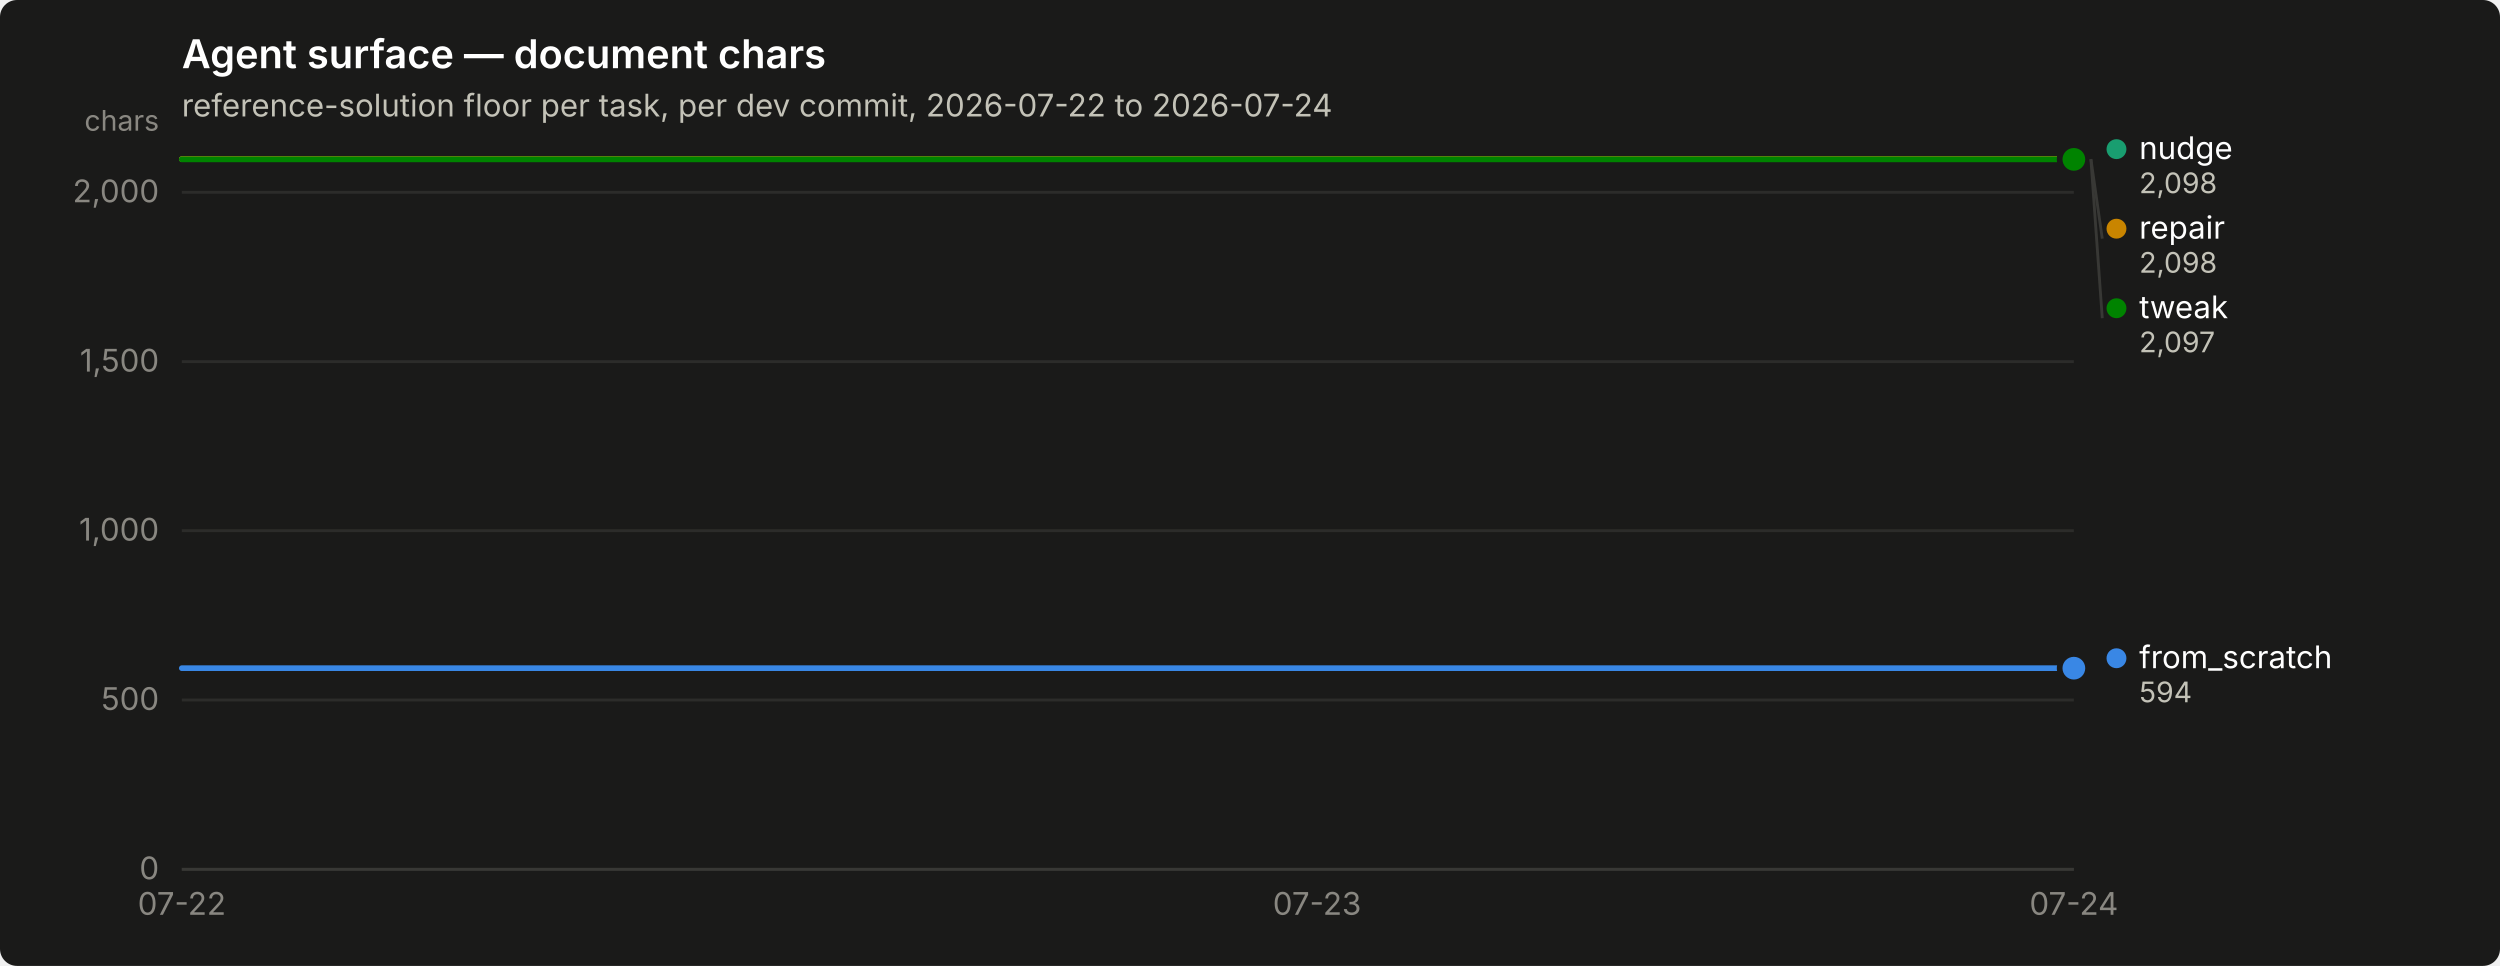
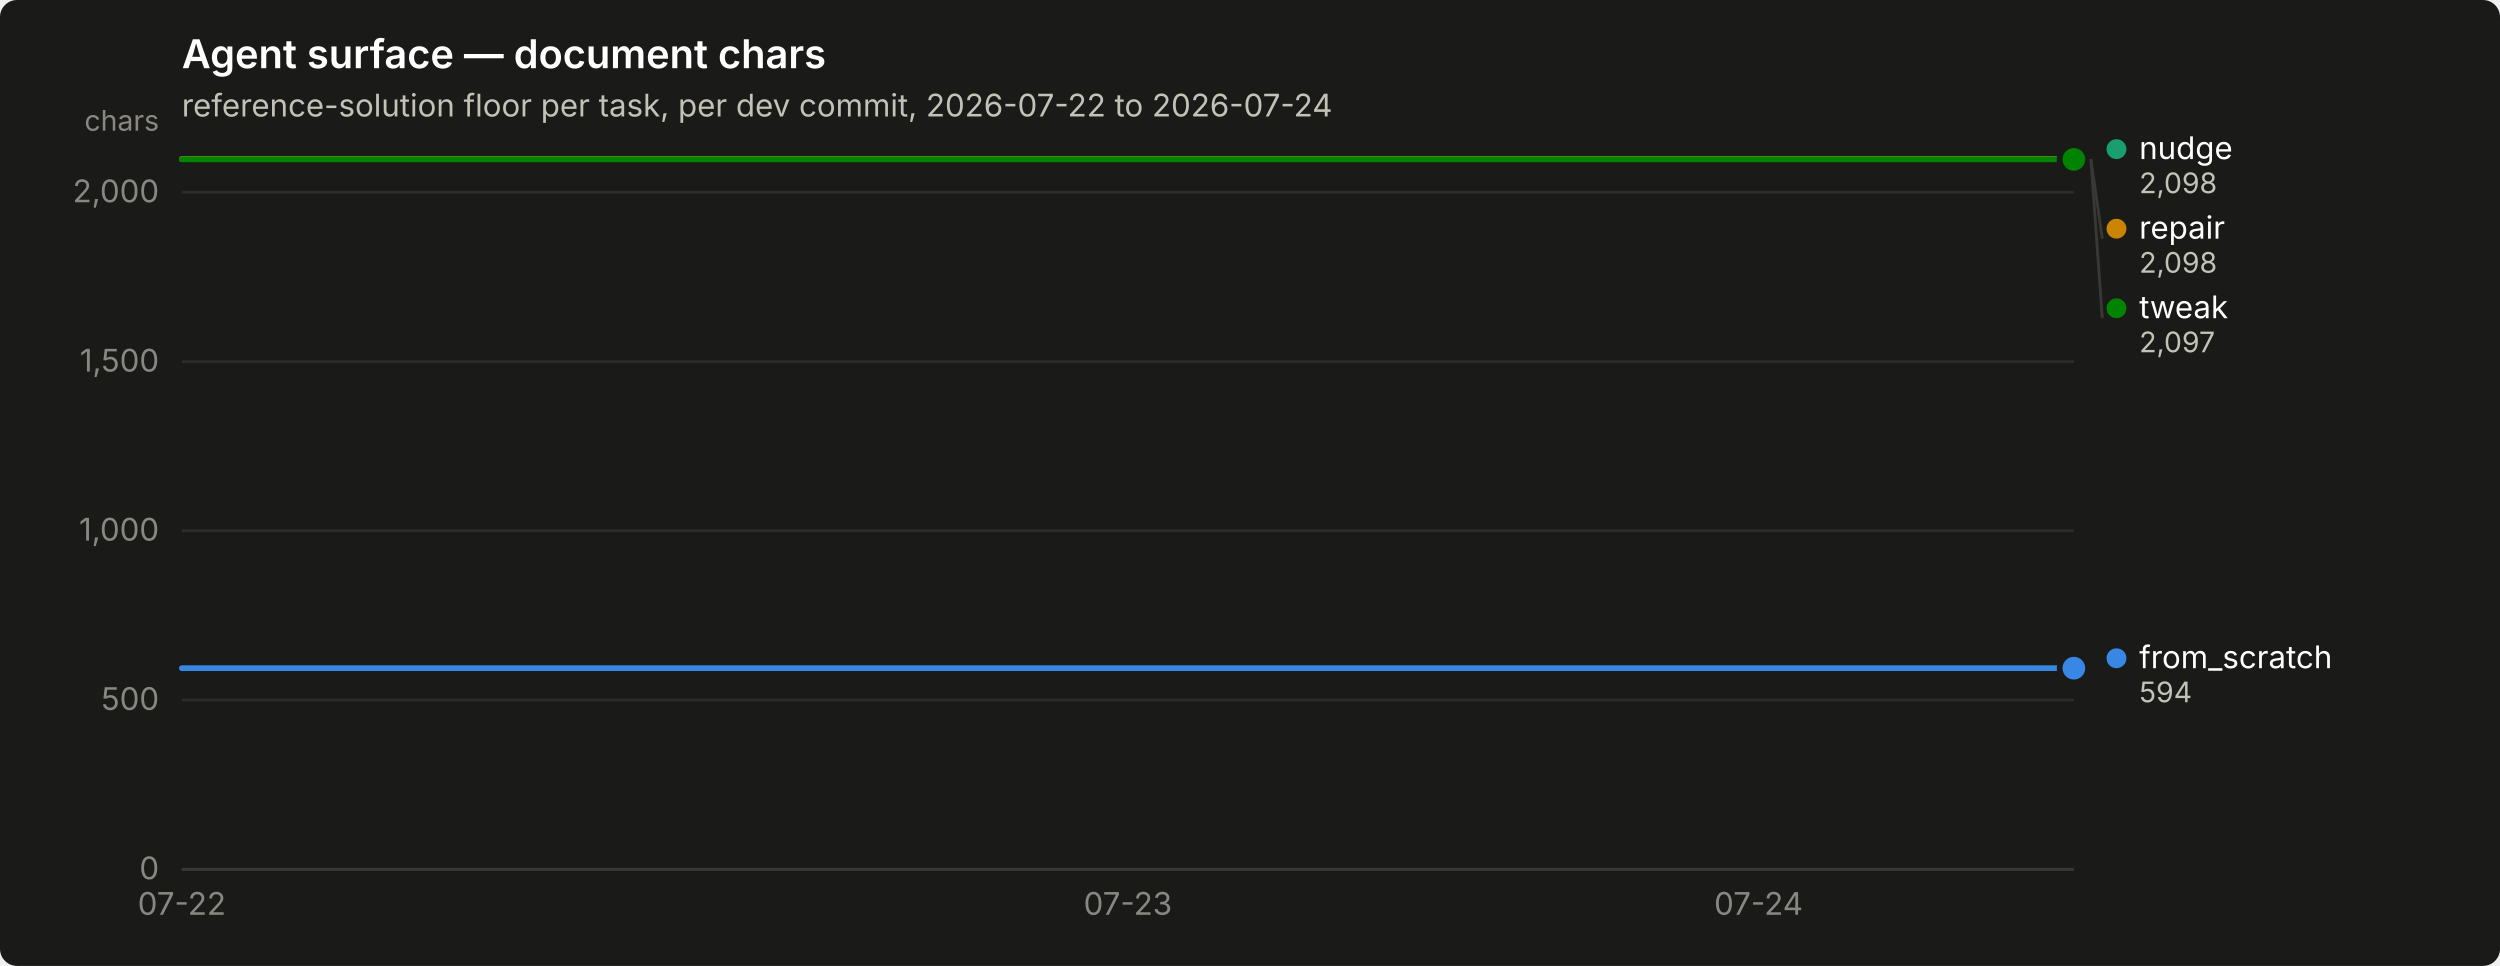
<svg xmlns="http://www.w3.org/2000/svg" width="880" height="340" viewBox="0 0 880 340" role="img" aria-label="Agent surface — document chars">
  <rect width="880" height="340" rx="6" fill="#1a1a19" />
  <text x="64" y="24" font-family="system-ui, -apple-system, &quot;Segoe UI&quot;, sans-serif" font-size="14" font-weight="600" fill="#ffffff">Agent surface — document chars</text>
  <text x="64" y="41" font-family="system-ui, -apple-system, &quot;Segoe UI&quot;, sans-serif" font-size="11" fill="#c3c2b7">reference-solution floor per task, per dev commit, 2026-07-22 to 2026-07-24</text>
  <line x1="64" y1="306.0" x2="730" y2="306.0" stroke="#2c2c2a" stroke-width="1" />
  <text x="56" y="309.5" text-anchor="end" font-family="system-ui, -apple-system, &quot;Segoe UI&quot;, sans-serif" font-size="11" style="font-variant-numeric: tabular-nums" fill="#898781">0</text>
  <line x1="64" y1="246.4" x2="730" y2="246.4" stroke="#2c2c2a" stroke-width="1" />
  <text x="56" y="249.9" text-anchor="end" font-family="system-ui, -apple-system, &quot;Segoe UI&quot;, sans-serif" font-size="11" style="font-variant-numeric: tabular-nums" fill="#898781">500</text>
  <line x1="64" y1="186.8" x2="730" y2="186.8" stroke="#2c2c2a" stroke-width="1" />
  <text x="56" y="190.3" text-anchor="end" font-family="system-ui, -apple-system, &quot;Segoe UI&quot;, sans-serif" font-size="11" style="font-variant-numeric: tabular-nums" fill="#898781">1,000</text>
  <line x1="64" y1="127.3" x2="730" y2="127.3" stroke="#2c2c2a" stroke-width="1" />
  <text x="56" y="130.8" text-anchor="end" font-family="system-ui, -apple-system, &quot;Segoe UI&quot;, sans-serif" font-size="11" style="font-variant-numeric: tabular-nums" fill="#898781">1,500</text>
  <line x1="64" y1="67.7" x2="730" y2="67.7" stroke="#2c2c2a" stroke-width="1" />
  <text x="56" y="71.2" text-anchor="end" font-family="system-ui, -apple-system, &quot;Segoe UI&quot;, sans-serif" font-size="11" style="font-variant-numeric: tabular-nums" fill="#898781">2,000</text>
  <text x="56" y="46" text-anchor="end" font-family="system-ui, -apple-system, &quot;Segoe UI&quot;, sans-serif" font-size="10" fill="#898781">chars</text>
  <line x1="64" y1="306" x2="730" y2="306" stroke="#383835" stroke-width="1" />
  <text x="64.0" y="322" text-anchor="middle" font-family="system-ui, -apple-system, &quot;Segoe UI&quot;, sans-serif" font-size="11" style="font-variant-numeric: tabular-nums" fill="#898781">07-22</text>
-   <text x="463.6" y="322" text-anchor="middle" font-family="system-ui, -apple-system, &quot;Segoe UI&quot;, sans-serif" font-size="11" style="font-variant-numeric: tabular-nums" fill="#898781">07-23</text>
-   <text x="730.0" y="322" text-anchor="middle" font-family="system-ui, -apple-system, &quot;Segoe UI&quot;, sans-serif" font-size="11" style="font-variant-numeric: tabular-nums" fill="#898781">07-24</text>
-   <path d="M64.0,235.2 L197.2,235.2 L330.4,235.2 L463.6,235.2 L596.8,235.2 L730.0,235.2" fill="none" stroke="#3987e5" stroke-width="2" stroke-linejoin="round" stroke-linecap="round" />
+   <text x="397.0" y="322" text-anchor="middle" font-family="system-ui, -apple-system, &quot;Segoe UI&quot;, sans-serif" font-size="11" style="font-variant-numeric: tabular-nums" fill="#898781">07-23</text>
+   <text x="619.0" y="322" text-anchor="middle" font-family="system-ui, -apple-system, &quot;Segoe UI&quot;, sans-serif" font-size="11" style="font-variant-numeric: tabular-nums" fill="#898781">07-24</text>
+   <path d="M64.0,235.2 L175.0,235.2 L286.0,235.2 L397.0,235.2 L508.0,235.2 L619.0,235.2 L730.0,235.2" fill="none" stroke="#3987e5" stroke-width="2" stroke-linejoin="round" stroke-linecap="round" />
  <circle cx="730.0" cy="235.2" r="6" fill="#1a1a19" />
  <circle cx="730.0" cy="235.2" r="4" fill="#3987e5" />
-   <path d="M64.0,56.0 L197.2,56.0 L330.4,56.0 L463.6,56.0 L596.8,56.0 L730.0,56.0" fill="none" stroke="#199e70" stroke-width="2" stroke-linejoin="round" stroke-linecap="round" />
+   <path d="M64.0,56.0 L175.0,56.0 L286.0,56.0 L397.0,56.0 L508.0,56.0 L619.0,56.0 L730.0,56.0" fill="none" stroke="#199e70" stroke-width="2" stroke-linejoin="round" stroke-linecap="round" />
  <circle cx="730.0" cy="56.0" r="6" fill="#1a1a19" />
  <circle cx="730.0" cy="56.0" r="4" fill="#199e70" />
-   <path d="M64.0,56.0 L197.2,56.0 L330.4,56.0 L463.6,56.0 L596.8,56.0 L730.0,56.0" fill="none" stroke="#c98500" stroke-width="2" stroke-linejoin="round" stroke-linecap="round" />
+   <path d="M64.0,56.0 L175.0,56.0 L286.0,56.0 L397.0,56.0 L508.0,56.0 L619.0,56.0 L730.0,56.0" fill="none" stroke="#c98500" stroke-width="2" stroke-linejoin="round" stroke-linecap="round" />
  <circle cx="730.0" cy="56.0" r="6" fill="#1a1a19" />
  <circle cx="730.0" cy="56.0" r="4" fill="#c98500" />
-   <path d="M64.0,56.1 L197.2,56.1 L330.4,56.1 L463.6,56.1 L596.8,56.1 L730.0,56.1" fill="none" stroke="#008300" stroke-width="2" stroke-linejoin="round" stroke-linecap="round" />
+   <path d="M64.0,56.1 L175.0,56.1 L286.0,56.1 L397.0,56.1 L508.0,56.1 L619.0,56.1 L730.0,56.1" fill="none" stroke="#008300" stroke-width="2" stroke-linejoin="round" stroke-linecap="round" />
  <circle cx="730.0" cy="56.1" r="6" fill="#1a1a19" />
  <circle cx="730.0" cy="56.1" r="4" fill="#008300" />
  <circle cx="745.0" cy="52.5" r="3.5" fill="#199e70" />
  <text x="753.0" y="56.0" font-family="system-ui, -apple-system, &quot;Segoe UI&quot;, sans-serif" font-size="11" fill="#ffffff">nudge</text>
  <text x="753.0" y="68.0" font-family="system-ui, -apple-system, &quot;Segoe UI&quot;, sans-serif" font-size="10" style="font-variant-numeric: tabular-nums" fill="#c3c2b7">2,098</text>
  <line x1="736.0" y1="56.0" x2="740.0" y2="84.0" stroke="#383835" stroke-width="1" />
  <circle cx="745.0" cy="80.5" r="3.5" fill="#c98500" />
  <text x="753.0" y="84.0" font-family="system-ui, -apple-system, &quot;Segoe UI&quot;, sans-serif" font-size="11" fill="#ffffff">repair</text>
  <text x="753.0" y="96.0" font-family="system-ui, -apple-system, &quot;Segoe UI&quot;, sans-serif" font-size="10" style="font-variant-numeric: tabular-nums" fill="#c3c2b7">2,098</text>
  <line x1="736.0" y1="56.1" x2="740.0" y2="112.0" stroke="#383835" stroke-width="1" />
  <circle cx="745.0" cy="108.5" r="3.5" fill="#008300" />
  <text x="753.0" y="112.0" font-family="system-ui, -apple-system, &quot;Segoe UI&quot;, sans-serif" font-size="11" fill="#ffffff">tweak</text>
  <text x="753.0" y="124.0" font-family="system-ui, -apple-system, &quot;Segoe UI&quot;, sans-serif" font-size="10" style="font-variant-numeric: tabular-nums" fill="#c3c2b7">2,097</text>
  <circle cx="745.0" cy="231.7" r="3.5" fill="#3987e5" />
  <text x="753.0" y="235.2" font-family="system-ui, -apple-system, &quot;Segoe UI&quot;, sans-serif" font-size="11" fill="#ffffff">from_scratch</text>
  <text x="753.0" y="247.2" font-family="system-ui, -apple-system, &quot;Segoe UI&quot;, sans-serif" font-size="10" style="font-variant-numeric: tabular-nums" fill="#c3c2b7">594</text>
</svg>
